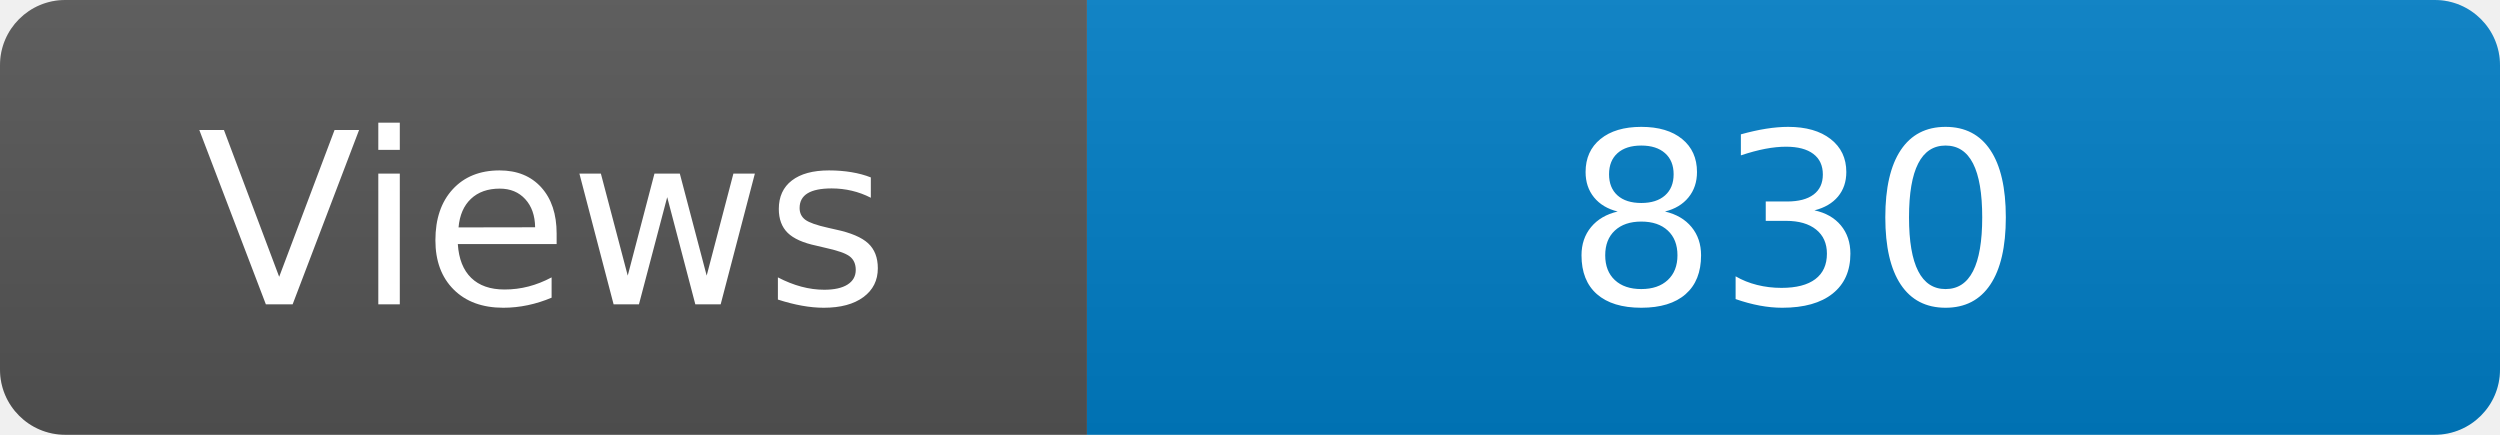
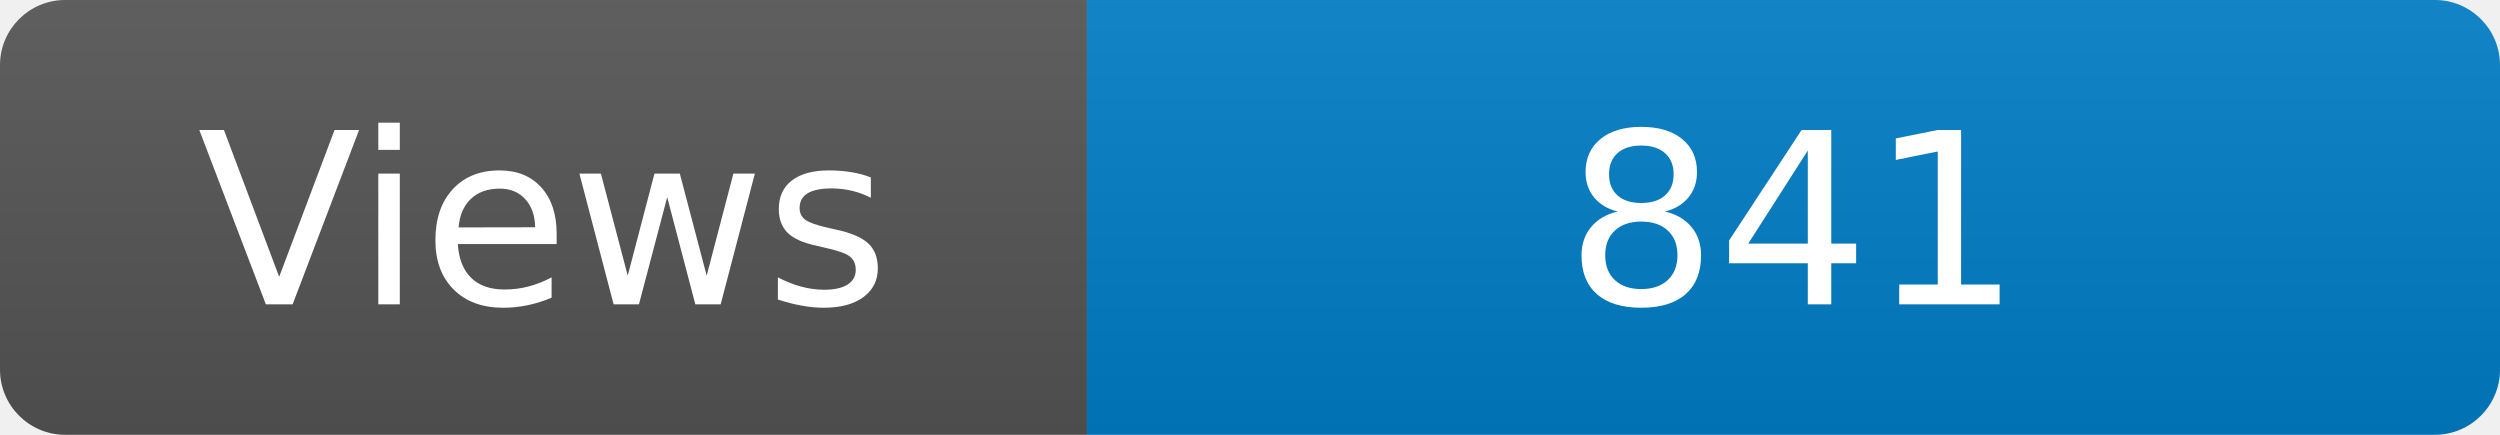
<svg xmlns="http://www.w3.org/2000/svg" width="115" height="20" role="img" aria-label="Maintained?: yes">
  <linearGradient id="s" x2="0" y2="100%">
    <stop offset="0" stop-color="#bbb" stop-opacity=".1" />
    <stop offset="1" stop-opacity=".1" />
  </linearGradient>
  <clipPath id="r">
    <rect width="115" height="20" rx="3" fill="#fff" />
  </clipPath>
  <g clip-path="url(#r)">
    <rect width="50" height="20" fill="#555" />
    <rect x="50" width="160" height="20" fill="#007ec6" />
    <rect width="115" height="20" fill="url(#s)" />
  </g>
  <g fill="#fff" text-anchor="middle" font-family="Verdana,Geneva,DejaVu Sans,sans-serif" font-size="110">
    <text x="250" y="140" transform="scale(.1)" fill="#fff">Views</text>
-     <text x="825" y="140" transform="scale(.1)" fill="#fff">830</text>
+     <text x="825" y="140" transform="scale(.1)" fill="#fff">841</text>
  </g>
</svg>
